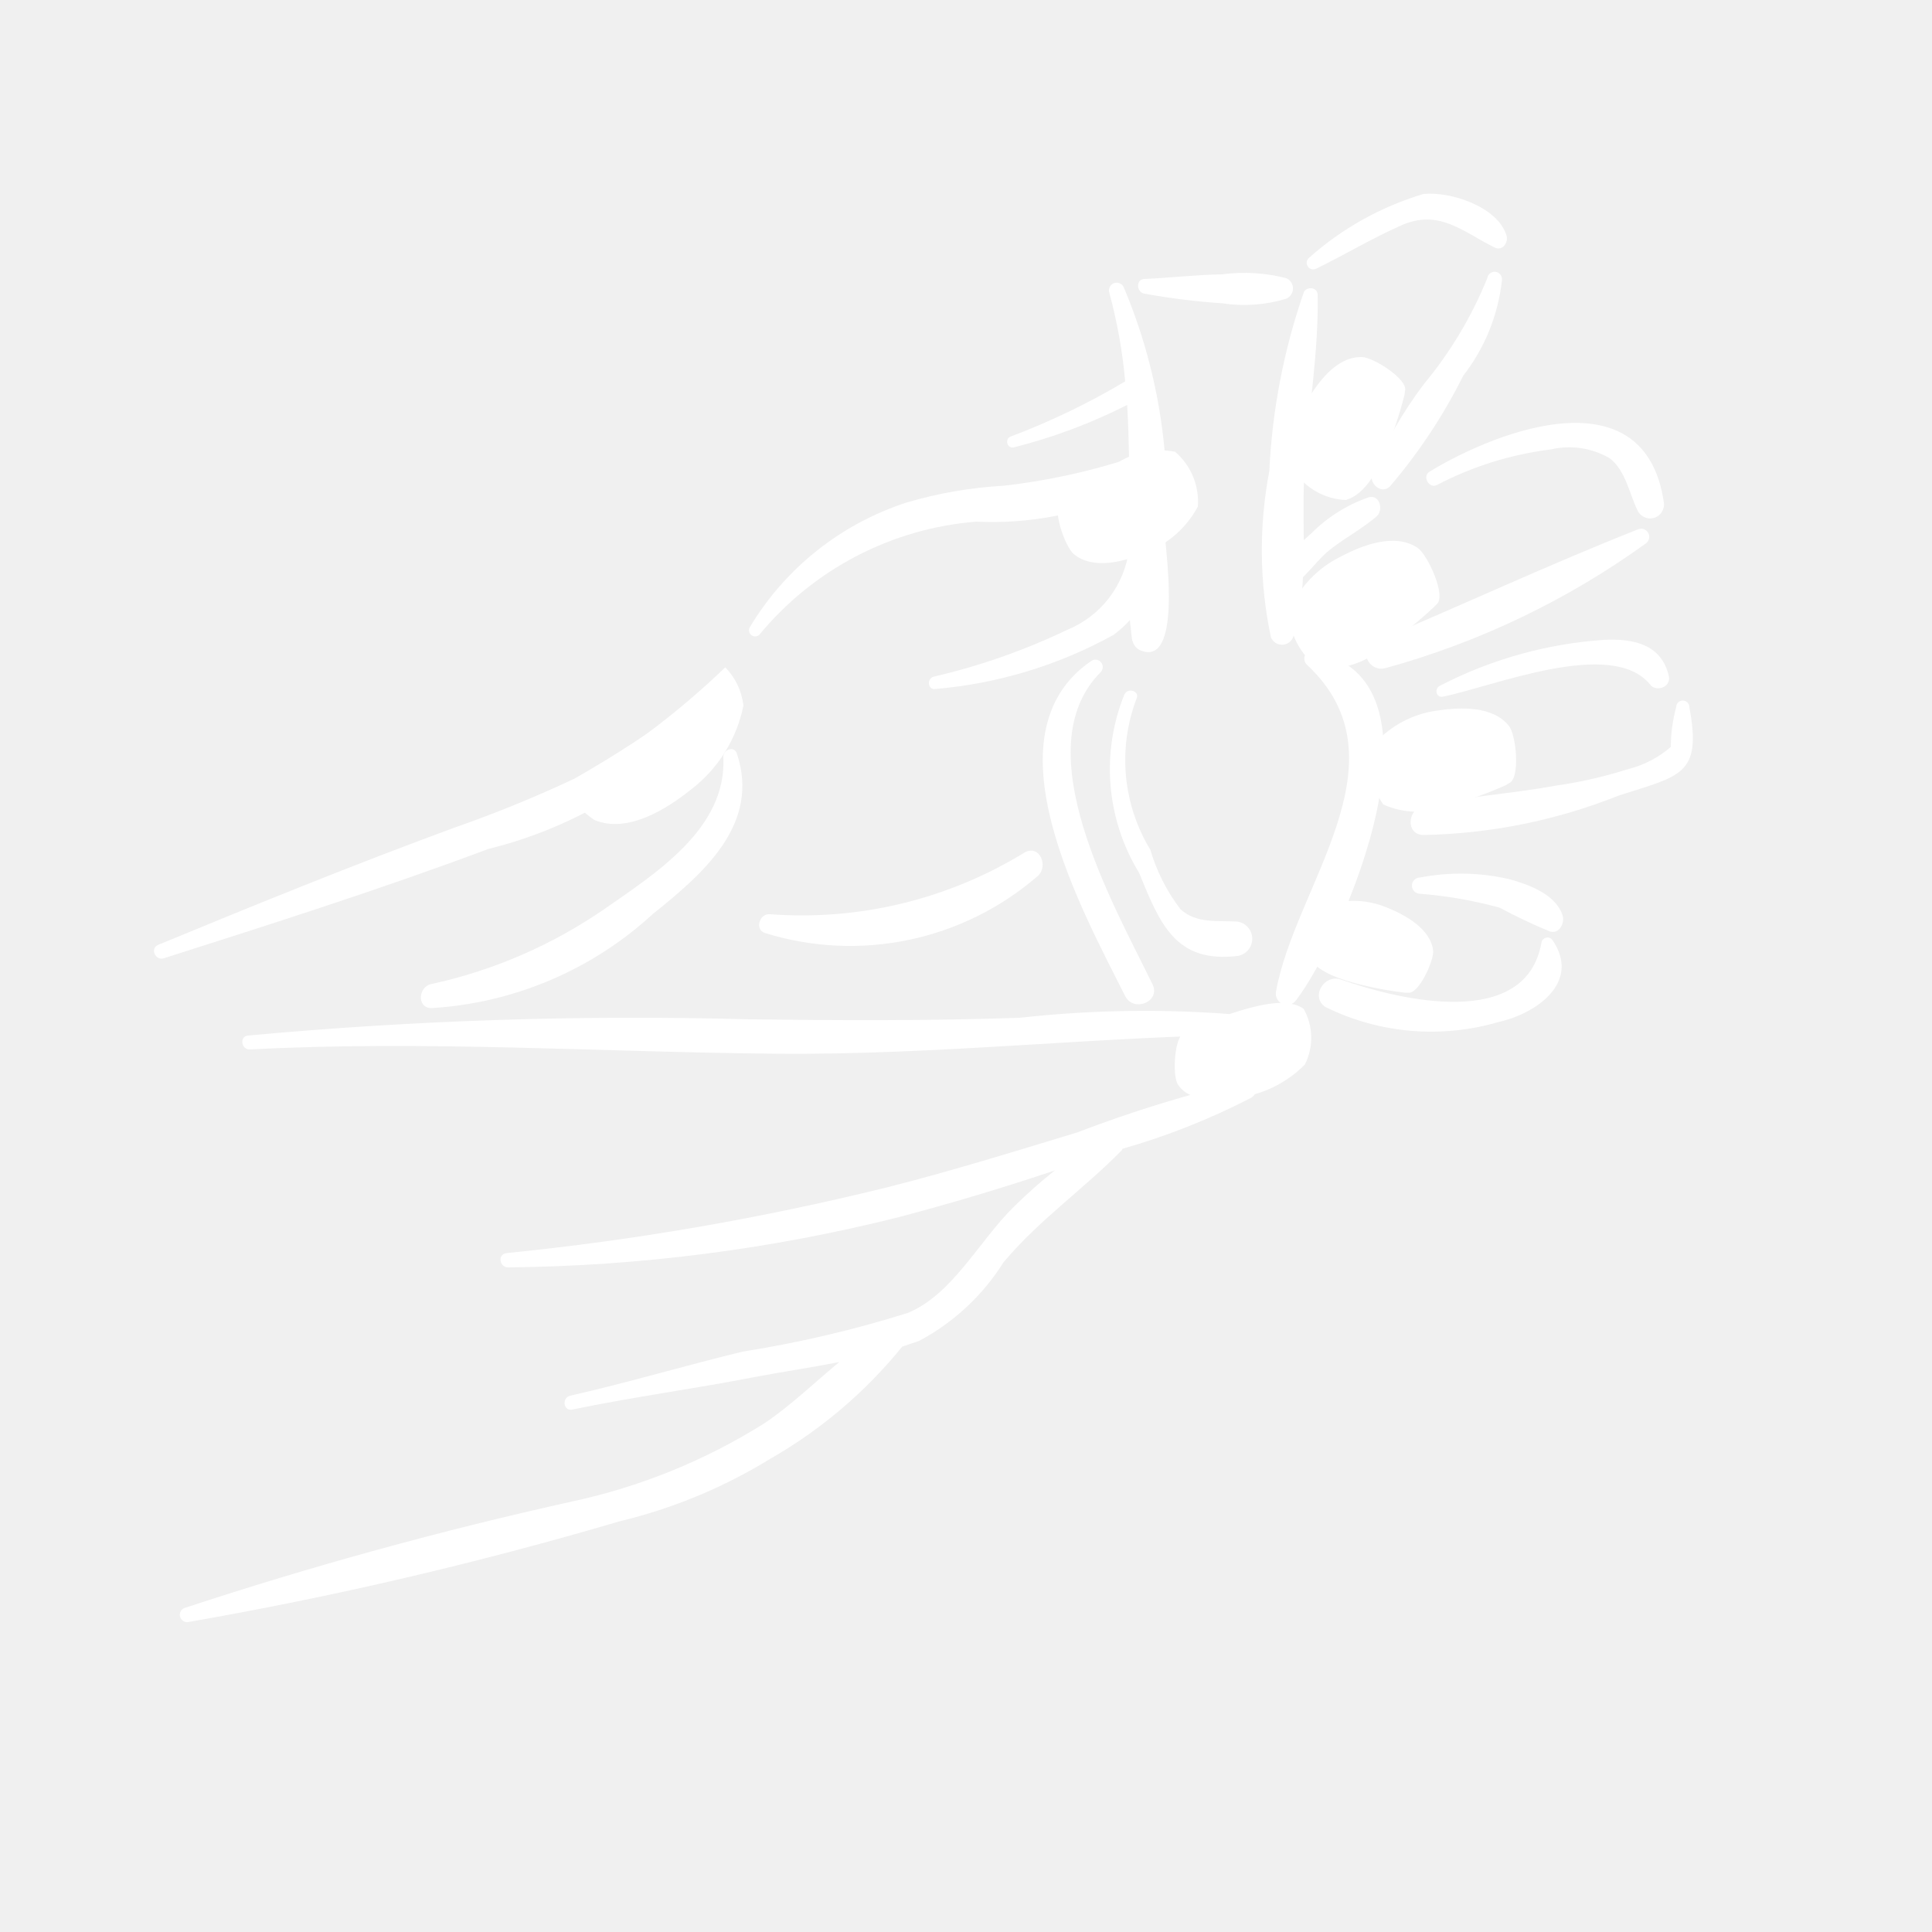
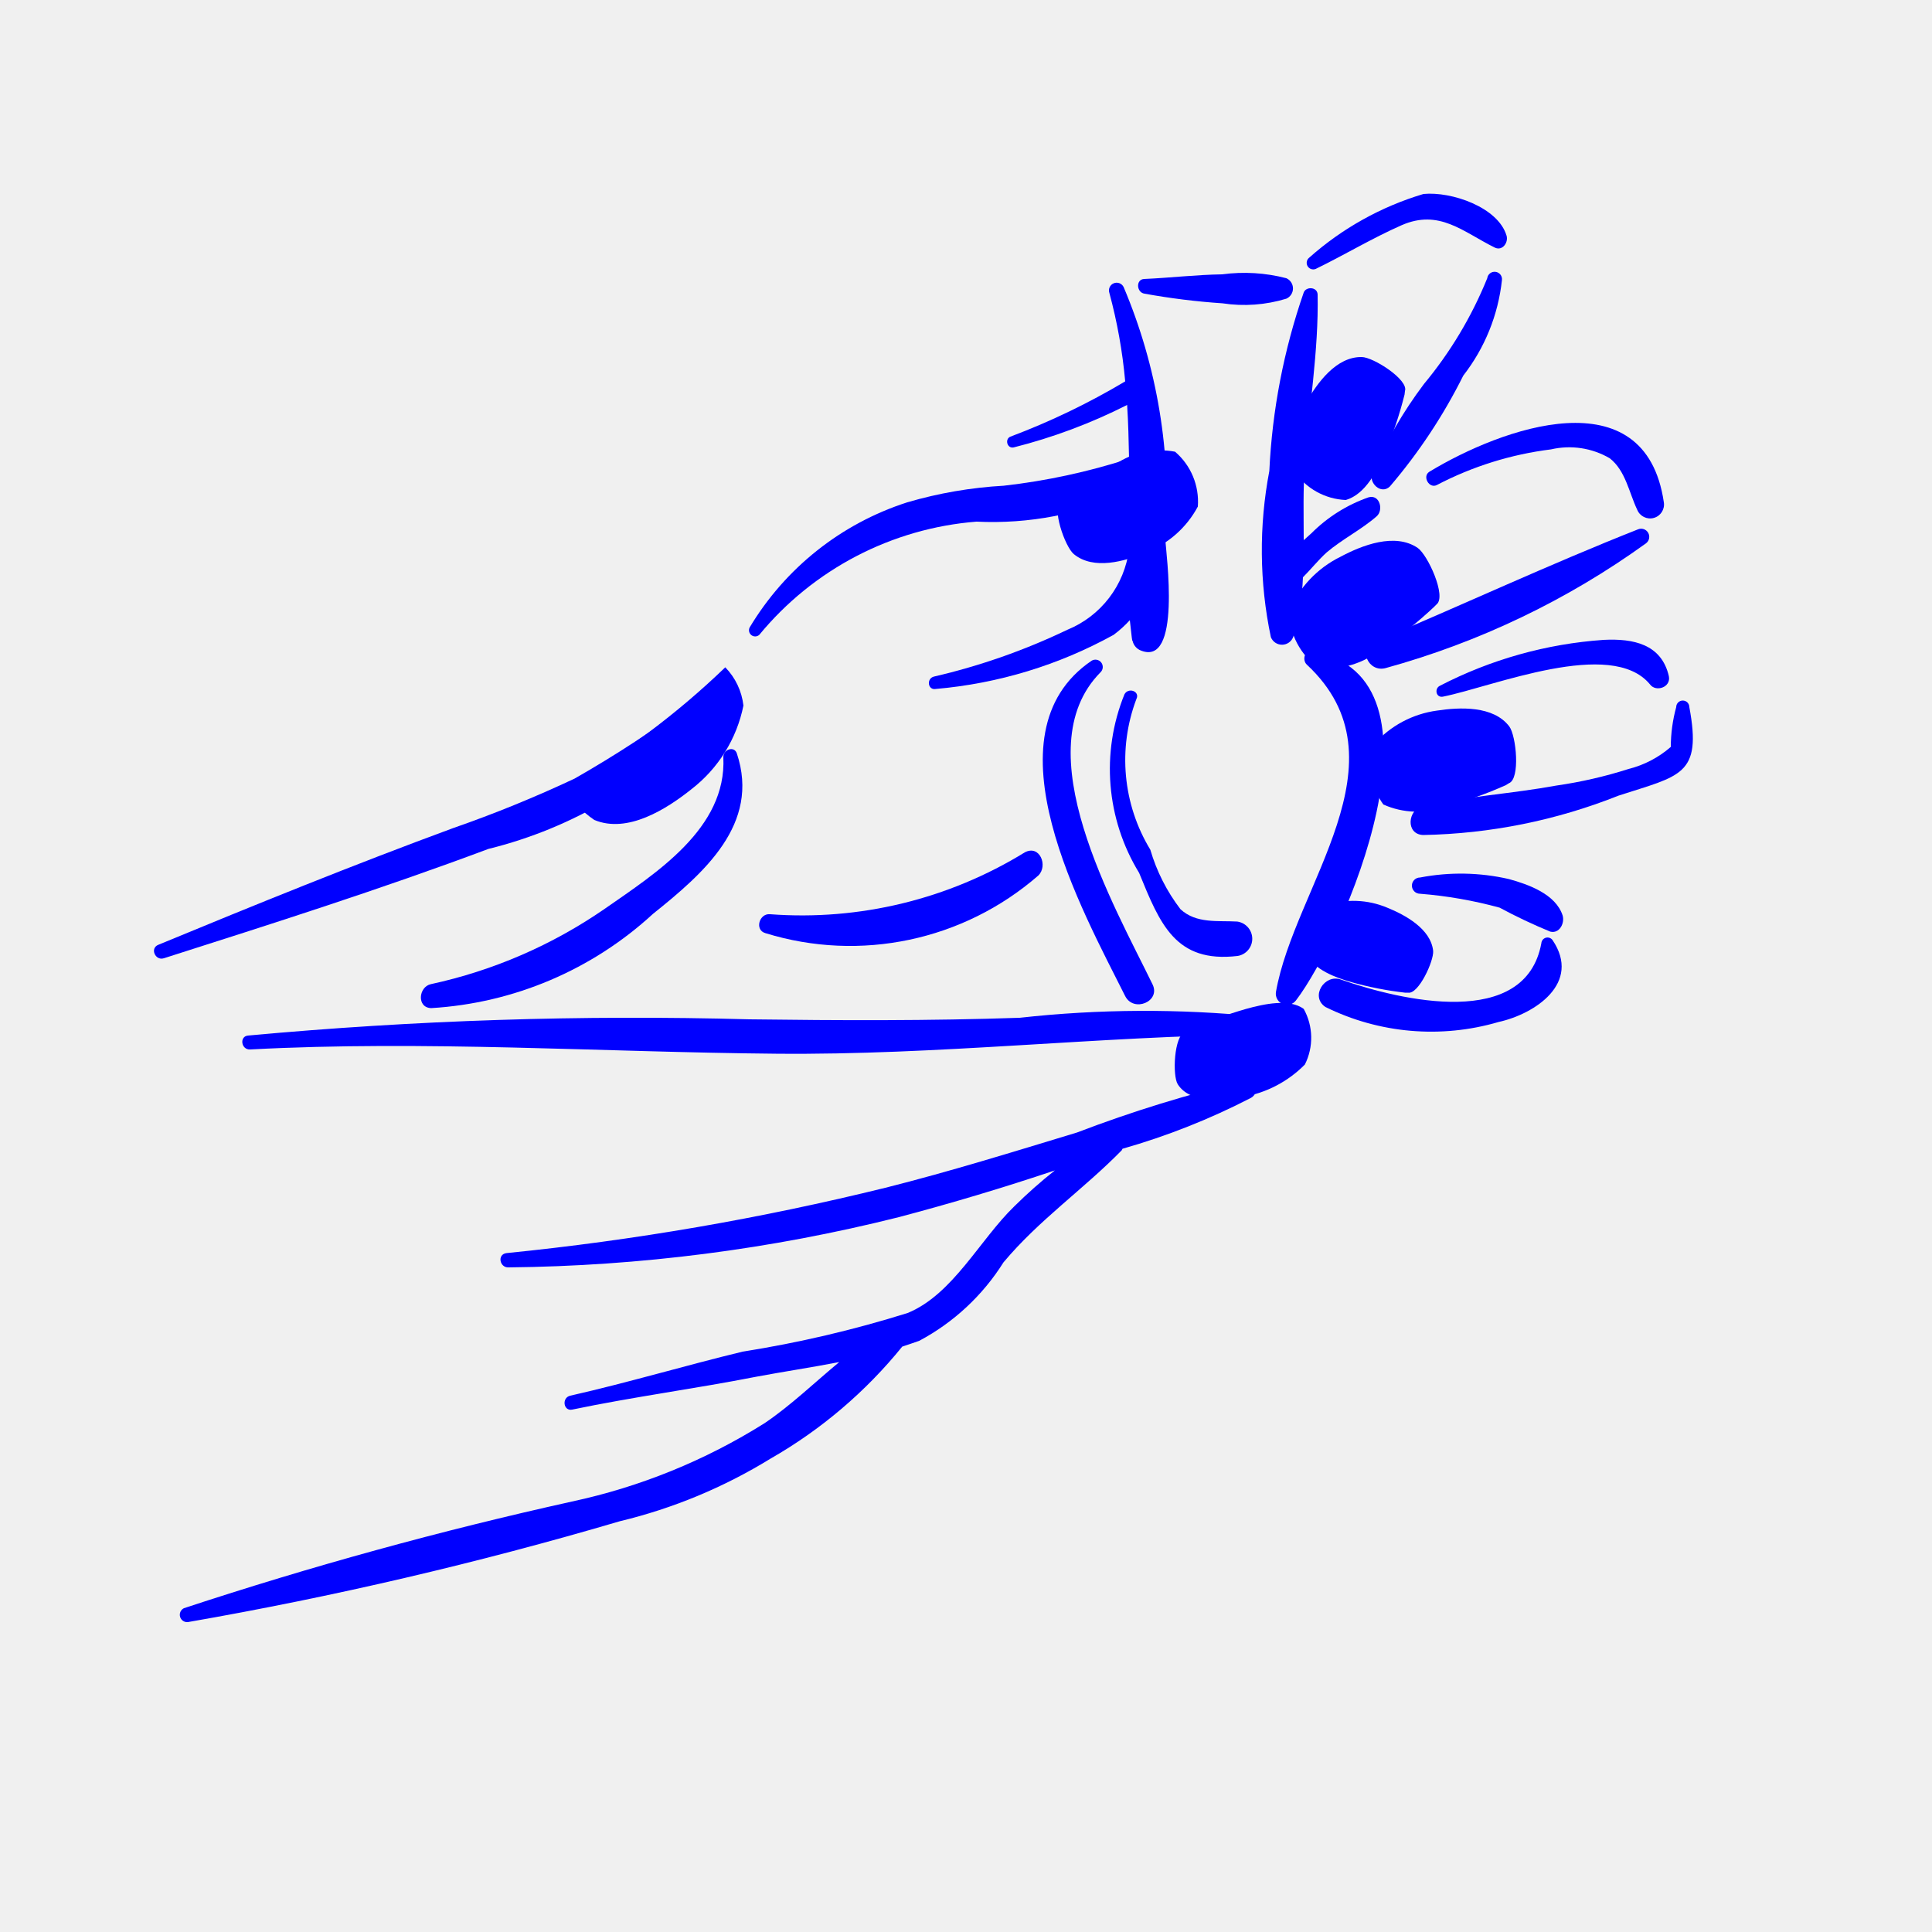
- <svg xmlns="http://www.w3.org/2000/svg" data-name="Layer 1" viewBox="0 0 5 5" x="0px" y="0px" style="fill:white">
+ <svg xmlns="http://www.w3.org/2000/svg" data-name="Layer 1" viewBox="0 0 5 5" x="0px" y="0px" style="fill:blue">
  <path d="M1.793,1.815a2.995,2.995,0,0,1-.306.2,3.249,3.249,0,0,1-.314.128c-.258.095-.509.197-.763.302-.023.009-.008.042.014.035.282-.09.562-.179.84-.283a1.133,1.133,0,0,0,.57-.341A.029.029,0,0,0,1.793,1.815Z" />
  <path d="M1.907,1.95c-.007-.021-.036-.01-.035.01.009.184-.175.3-.307.392a1.261,1.261,0,0,1-.45.195c-.032.007-.037.061.001.062a.929.929,0,0,0,.574-.244C1.821,2.26,1.968,2.133,1.907,1.95Z" />
  <path d="M3.258,2.631a2.935,2.935,0,0,0-.619.003c-.233.008-.467.007-.7.004a10.864,10.864,0,0,0-1.297.042c-.023.002-.018.037.005.036.451-.024.91.007,1.361.011.419.004.833-.045,1.251-.05C3.286,2.677,3.282,2.636,3.258,2.631Z" />
  <path d="M3.226,2.796a3.422,3.422,0,0,0-.439.135c-.165.05-.329.101-.496.143a7.021,7.021,0,0,1-.98.169c-.025.003-.018.038.005.037a4.329,4.329,0,0,0,1.01-.13c.136-.036.27-.076.404-.121a1.277,1.277,0,0,0-.105.093c-.089.086-.159.228-.276.276a2.977,2.977,0,0,1-.427.1c-.149.036-.296.08-.446.114-.023.005-.018.041.005.036.158-.033.318-.054.476-.085.069-.013.143-.024.215-.038-.064.053-.125.112-.193.158a1.546,1.546,0,0,1-.499.203A10.372,10.372,0,0,0,.476,4.162a.019.019,0,0,0,.01.036,10.072,10.072,0,0,0,1.118-.261,1.343,1.343,0,0,0,.39-.162,1.215,1.215,0,0,0,.341-.29c.015-.005.03-.01.044-.015A.579.579,0,0,0,2.597,3.267c.092-.11.207-.189.306-.29l.002-.004a1.796,1.796,0,0,0,.333-.132C3.26,2.828,3.255,2.791,3.226,2.796Z" />
  <path d="M3.016,1.397A1.414,1.414,0,0,0,2.908.743a.02.02,0,0,0-.037.015,1.333,1.333,0,0,1,.041.229,1.852,1.852,0,0,1-.297.143c-.015.006-.009.031.008.028a1.41,1.41,0,0,0,.294-.11c.003.046.004.092.005.139a1.659,1.659,0,0,1-.324.07,1.109,1.109,0,0,0-.25.043.739.739,0,0,0-.408.324.016.016,0,0,0,.025.019.811.811,0,0,1,.562-.293.85.85,0,0,0,.395-.076l0,.02c-0.0.042-0.0.085-0.0.127a.26.26,0,0,1-.16.209,1.67,1.67,0,0,1-.345.121c-.02.005-.016.036.005.032a1.159,1.159,0,0,0,.46-.14.298.298,0,0,0,.042-.038c.005.045.006.056.007.053a.035.035,0,0,0,.018.024C3.06,1.733,3.017,1.428,3.016,1.397Z" />
  <path d="M3.329.72A.432.432,0,0,0,3.163.71c-.068.001-.134.009-.202.012C2.939.723,2.941.757,2.962.76A1.803,1.803,0,0,0,3.164.785.373.373,0,0,0,3.329.773.029.029,0,0,0,3.329.72Z" />
  <path d="M3.542,1.287a.391.391,0,0,0-.148.093l-.02.018c0-.066-.002-.133.003-.194.01-.147.036-.295.033-.442C3.409.742,3.38.741,3.374.757A1.649,1.649,0,0,0,3.285,1.219a1.092,1.092,0,0,0,.004.43.031.031,0,0,0,.058-.001.638.638,0,0,0,.025-.154c.021-.021.04-.045.061-.064.041-.035.09-.059.13-.094C3.581,1.32,3.571,1.279,3.542,1.287Z" />
  <path d="M2.983,2.548c-.099-.204-.333-.608-.135-.808a.019.019,0,0,0-.023-.03c-.28.19-.023.648.087.868C2.934,2.621,3.004,2.592,2.983,2.548Z" />
  <path d="M3.396,1.686c-.021-.004-.026.023-.014.034.267.249-.033.575-.08.848a.029.029,0,0,0,.052.021C3.477,2.428,3.773,1.751,3.396,1.686Z" />
  <path d="M3.202,2.385c-.05-.003-.106.006-.147-.032a.47.47,0,0,1-.078-.154.447.447,0,0,1-.036-.39c.01-.02-.021-.031-.031-.012a.515.515,0,0,0,.038.462c.054.132.094.234.255.215A.045.045,0,0,0,3.202,2.385Z" />
  <path d="M3.899.61C3.877.536,3.756.495,3.684.502a.782.782,0,0,0-.296.165A.017.017,0,0,0,3.405.696c.074-.036.147-.08.222-.113.098-.043.159.017.242.058C3.889.65,3.904.627,3.899.61Z" />
  <path d="M3.849.72a1.039,1.039,0,0,1-.164.274,1.12,1.12,0,0,0-.134.231c-.009.025.023.056.046.034A1.411,1.411,0,0,0,3.787.972a.487.487,0,0,0,.1-.247A.019.019,0,0,0,3.849.72Z" />
  <path d="M3.699,1.221c-.019.012-0.0.045.02.034a.869.869,0,0,1,.295-.092.208.208,0,0,1,.152.023c.041.032.05.089.071.133a.036.036,0,0,0,.069-.019C4.258.972,3.885,1.108,3.699,1.221Z" />
  <path d="M4.239,1.37c-.228.09-.455.196-.681.291-.045.019-.016.08.028.068a2.108,2.108,0,0,0,.674-.323A.021.021,0,0,0,4.239,1.37Z" />
  <path d="M4.319,1.75c-.019-.083-.092-.098-.169-.094a1.085,1.085,0,0,0-.424.119c-.014.007-.01.031.008.028.13-.026.436-.153.536-.032C4.285,1.792,4.325,1.779,4.319,1.75Z" />
  <path d="M4.372,1.83a.017.017,0,0,0-.034 0.0.394.394,0,0,0-.014.103.264.264,0,0,1-.109.057,1.153,1.153,0,0,1-.187.043c-.115.021-.232.028-.346.053-.039.009-.045.073.001.075a1.438,1.438,0,0,0,.506-.102C4.349,2.007,4.405,2.007,4.372,1.83Z" />
  <path d="M4.044,2.369c-.018-.055-.088-.08-.139-.094a.557.557,0,0,0-.23-.004.021.021,0,0,0,0.0.042,1.111,1.111,0,0,1,.206.036,1.385,1.385,0,0,0,.131.062C4.036,2.417,4.05,2.389,4.044,2.369Z" />
  <path d="M4.018,2.433a.016.016,0,0,0-.029.008c-.041.224-.362.149-.519.094-.042-.015-.08.044-.04.071a.619.619,0,0,0,.448.039C3.973,2.624,4.093,2.544,4.018,2.433Z" />
  <path d="M2.652,2.206a1.101,1.101,0,0,1-.659.16c-.028-.003-.041.041-.012.049A.742.742,0,0,0,2.687,2.266C2.713,2.241,2.691,2.185,2.652,2.206Z" />
  <path d="M3.336,1.582a.183.183,0,0,0,.077.147.223.223,0,0,0,.163-.05,1.093,1.093,0,0,0,.135-.108L3.718,1.564c.026-.021-.023-.128-.049-.146-.059-.04-.144-.007-.2.023A.277.277,0,0,0,3.336,1.582Z" />
  <path d="M3.431,2.343a.149.149,0,0,0-.05.125c.019.042.076.062.117.074a.89.89,0,0,0,.138.027l.008 0c.027.005.067-.082.065-.108-.006-.057-.072-.093-.119-.112A.226.226,0,0,0,3.431,2.343Z" />
  <path d="M3.349,1.219a.17.17,0,0,0,.134.075c.051-.015.081-.076.101-.121a1.014,1.014,0,0,0,.051-.152l.001-.009C3.646.983,3.554.924,3.524.924c-.066-.001-.115.067-.144.118A.257.257,0,0,0,3.349,1.219Z" />
  <path d="M1.461,2.038a.246.246,0,0,0,.077.084c.086.036.187-.028.252-.08a.364.364,0,0,0,.134-.216.169.169,0,0,0-.047-.099A2.096,2.096,0,0,1,1.461,2.038Z" />
  <path d="M3.1,1.311a.17.17,0,0,0-.059-.142.207.207,0,0,0-.154.032,1.014,1.014,0,0,0-.134.088L2.746,1.295c-.026.017.01.12.033.139.051.042.132.019.186-.004A.257.257,0,0,0,3.1,1.311Z" />
  <path d="M3.556,1.926a.175.175,0,0,0,.024.156.213.213,0,0,0,.162.005,1.043,1.043,0,0,0,.155-.055l.008-.005c.03-.011.019-.123.001-.147-.041-.054-.128-.05-.187-.041A.265.265,0,0,0,3.556,1.926Z" />
  <path d="M3.377,2.755a.154.154,0,0,0-.003-.144c-.037-.027-.102-.013-.149-0a1.124,1.124,0,0,0-.15.055l-.008.004c-.029.011-.033.114-.019.136.031.049.111.043.168.033A.297.297,0,0,0,3.377,2.755Z" />
</svg>
